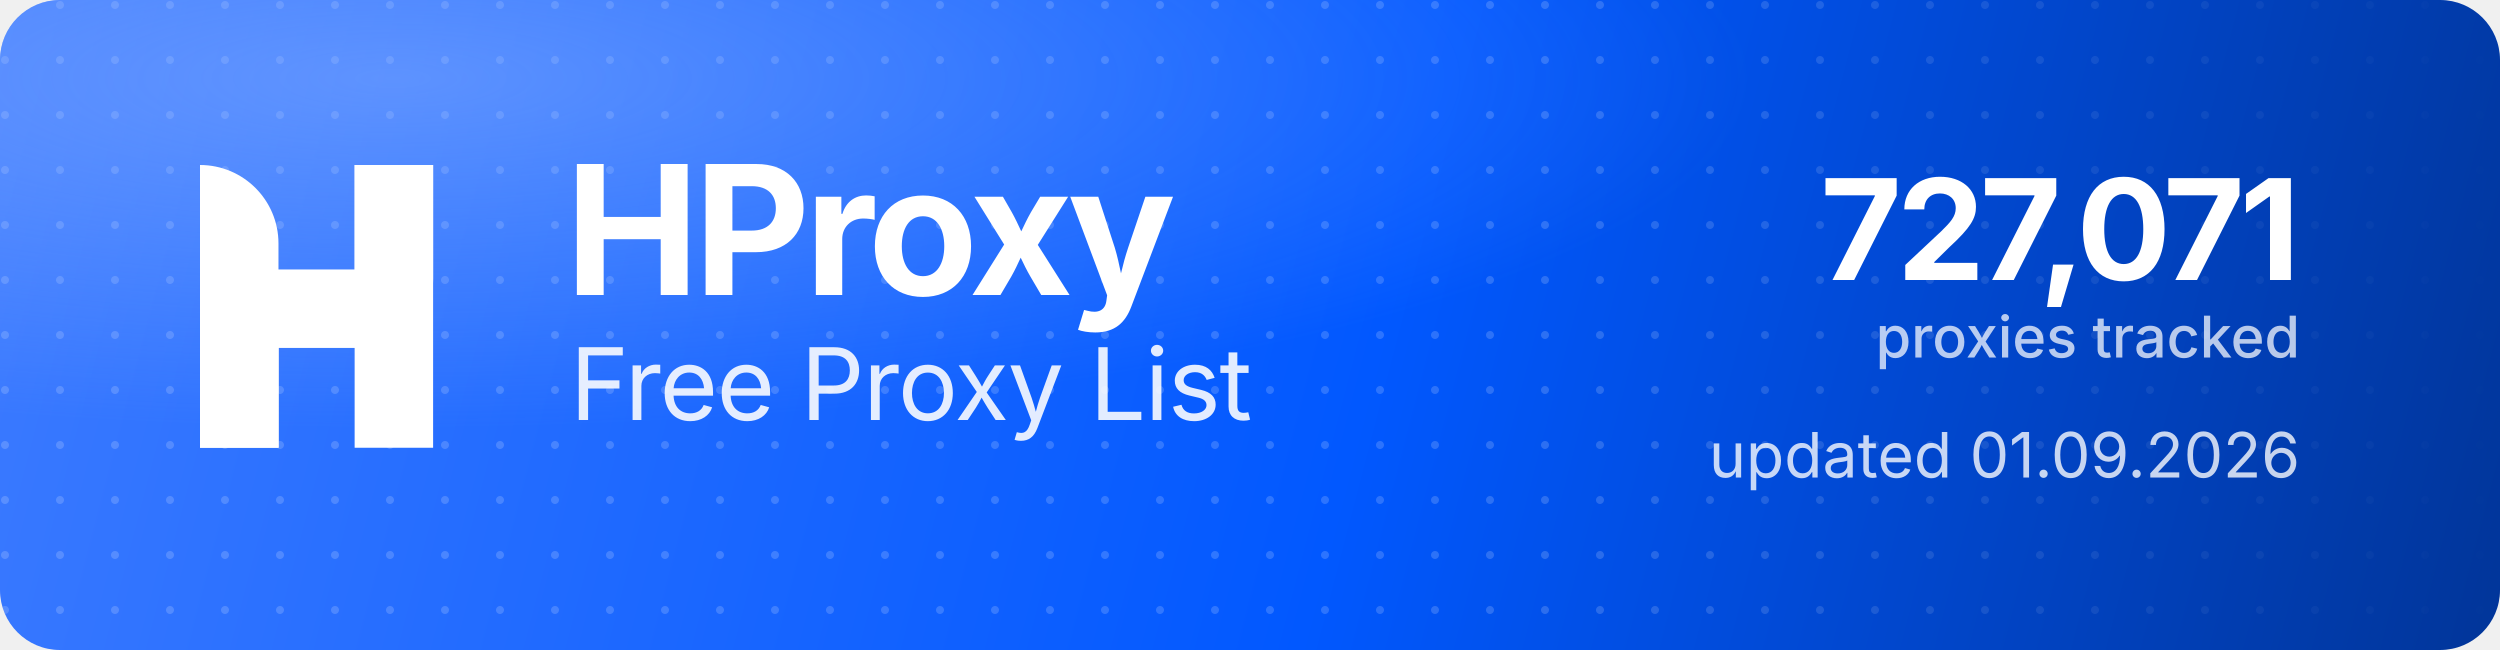
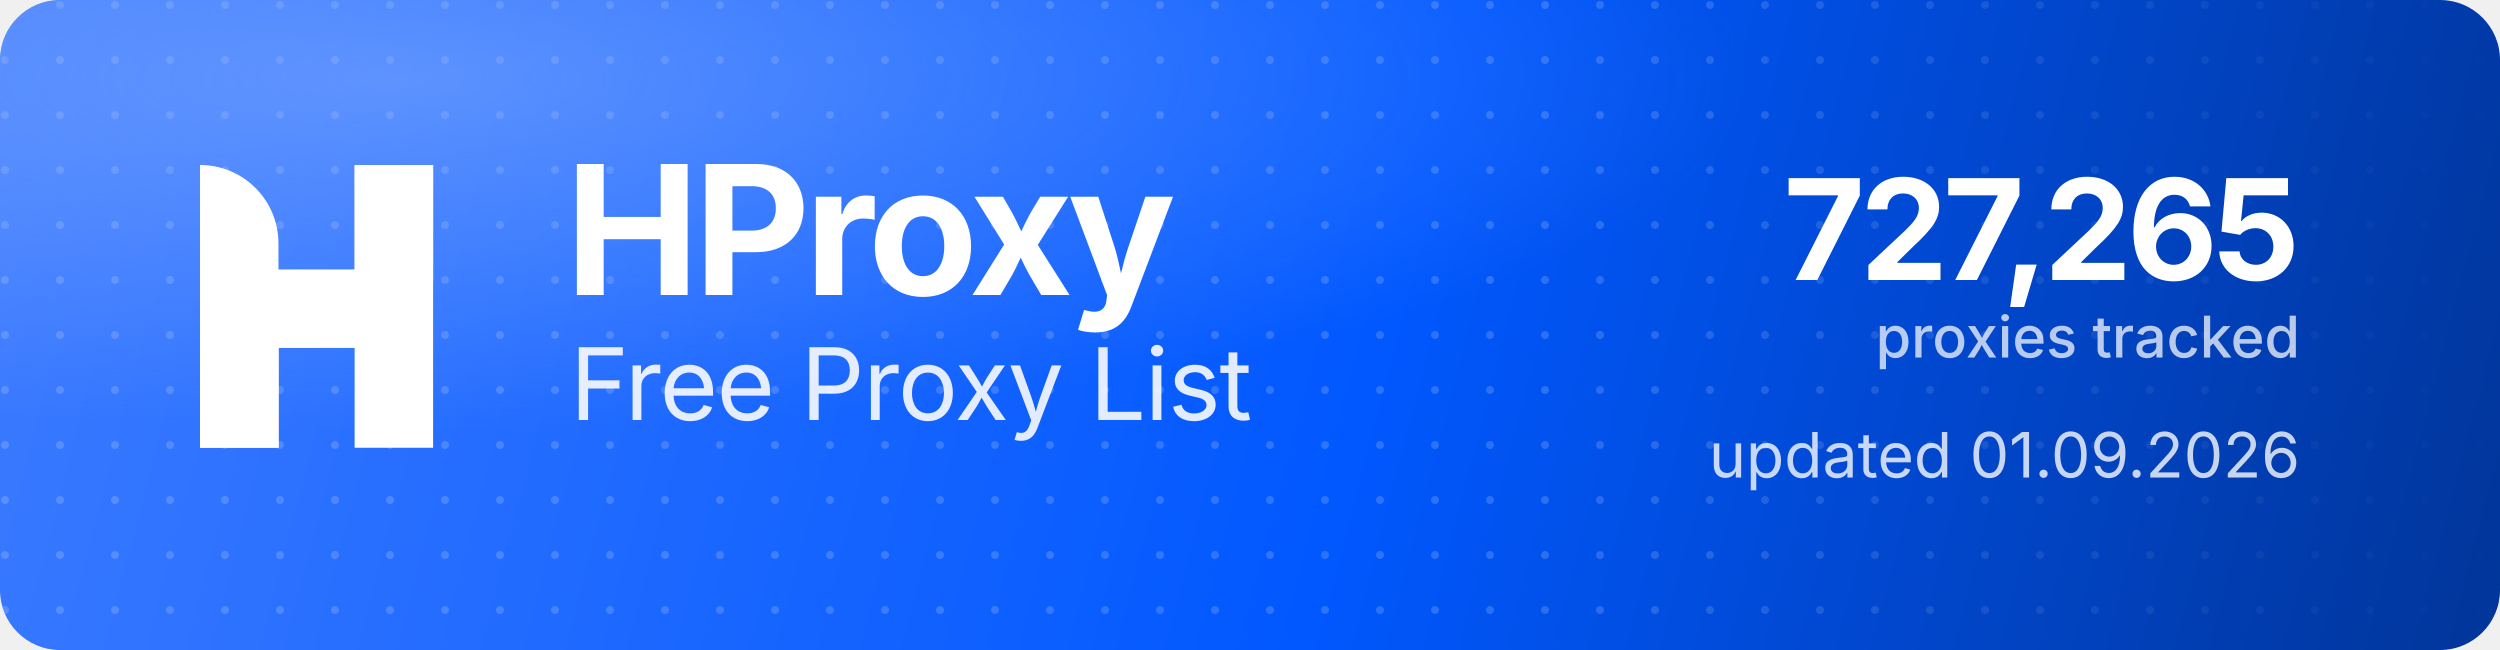
<svg xmlns="http://www.w3.org/2000/svg" width="1000" height="260" viewBox="0 0 1000 260" role="img" aria-label="HProxy Free Proxy List">
  <defs>
    <linearGradient id="hp-bg" x1="0" y1="0" x2="1000" y2="260" gradientUnits="userSpaceOnUse">
      <stop offset="0" stop-color="#3D7BFF" />
      <stop offset="0.55" stop-color="#0158FF" />
      <stop offset="1" stop-color="#013599" />
    </linearGradient>
    <radialGradient id="hp-glow" cx="0.16" cy="0.12" r="0.9">
      <stop offset="0" stop-color="#8FB4FF" stop-opacity="0.5" />
      <stop offset="0.6" stop-color="#8FB4FF" stop-opacity="0" />
    </radialGradient>
    <pattern id="hp-dots" width="22" height="22" patternUnits="userSpaceOnUse">
      <circle cx="2" cy="2" r="1.6" fill="#FFFFFF" fill-opacity="0.17" />
    </pattern>
    <linearGradient id="hp-dot-fade" x1="0" y1="0" x2="1000" y2="0" gradientUnits="userSpaceOnUse">
      <stop offset="0" stop-color="#FFFFFF" stop-opacity="1" />
      <stop offset="0.62" stop-color="#FFFFFF" stop-opacity="1" />
      <stop offset="1" stop-color="#FFFFFF" stop-opacity="0" />
    </linearGradient>
    <mask id="hp-dot-mask">
      <rect width="1000" height="260" fill="url(#hp-dot-fade)" />
    </mask>
  </defs>
  <rect width="1000" height="260" rx="24" fill="url(#hp-bg)" />
  <rect width="1000" height="260" rx="24" fill="url(#hp-dots)" mask="url(#hp-dot-mask)" />
  <rect width="1000" height="260" rx="24" fill="url(#hp-glow)" />
  <g transform="translate(80,66) scale(4.35)" fill="#FFFFFF">
    <path d="M0 0V0C3.985 0 7.216 3.231 7.216 7.216V26H0V0Z" />
    <rect x="14.219" width="7.216" height="26" />
    <path d="M7.235 26H0V15.971C0 12.455 2.851 9.604 6.367 9.604H14.22V0H21.437V10.453C21.437 13.97 18.586 16.82 15.069 16.82H7.235V26Z" />
  </g>
  <text x="226" y="118" font-family="'Geist','Inter','Segoe UI',system-ui,-apple-system,Helvetica,Arial,sans-serif" font-size="72" font-weight="700" letter-spacing="-2.3" fill="#FFFFFF">HProxy</text>
  <text x="228" y="168" font-family="'Geist','Inter','Segoe UI',system-ui,-apple-system,Helvetica,Arial,sans-serif" font-size="40" font-weight="400" letter-spacing="-0.5" fill="#FFFFFF" fill-opacity="0.88">Free Proxy List</text>
-   <text x="920" y="112" text-anchor="end" font-family="'Geist','Inter','Segoe UI',system-ui,-apple-system,Helvetica,Arial,sans-serif" font-size="56" font-weight="700" letter-spacing="-2" fill="#FFFFFF">727,071</text>
+   <text x="920" y="112" text-anchor="end" font-family="'Geist','Inter','Segoe UI',system-ui,-apple-system,Helvetica,Arial,sans-serif" font-size="56" font-weight="700" letter-spacing="-2" fill="#FFFFFF">727,265</text>
  <text x="920" y="143" text-anchor="end" font-family="'Geist','Inter','Segoe UI',system-ui,-apple-system,Helvetica,Arial,sans-serif" font-size="23" font-weight="500" fill="#FFFFFF" fill-opacity="0.72">proxies tracked</text>
  <text x="920" y="191" text-anchor="end" font-family="'Geist','Inter','Segoe UI',system-ui,-apple-system,Helvetica,Arial,sans-serif" font-size="25" font-weight="400" fill="#FFFFFF" fill-opacity="0.78">updated 01.09.2026</text>
</svg>
